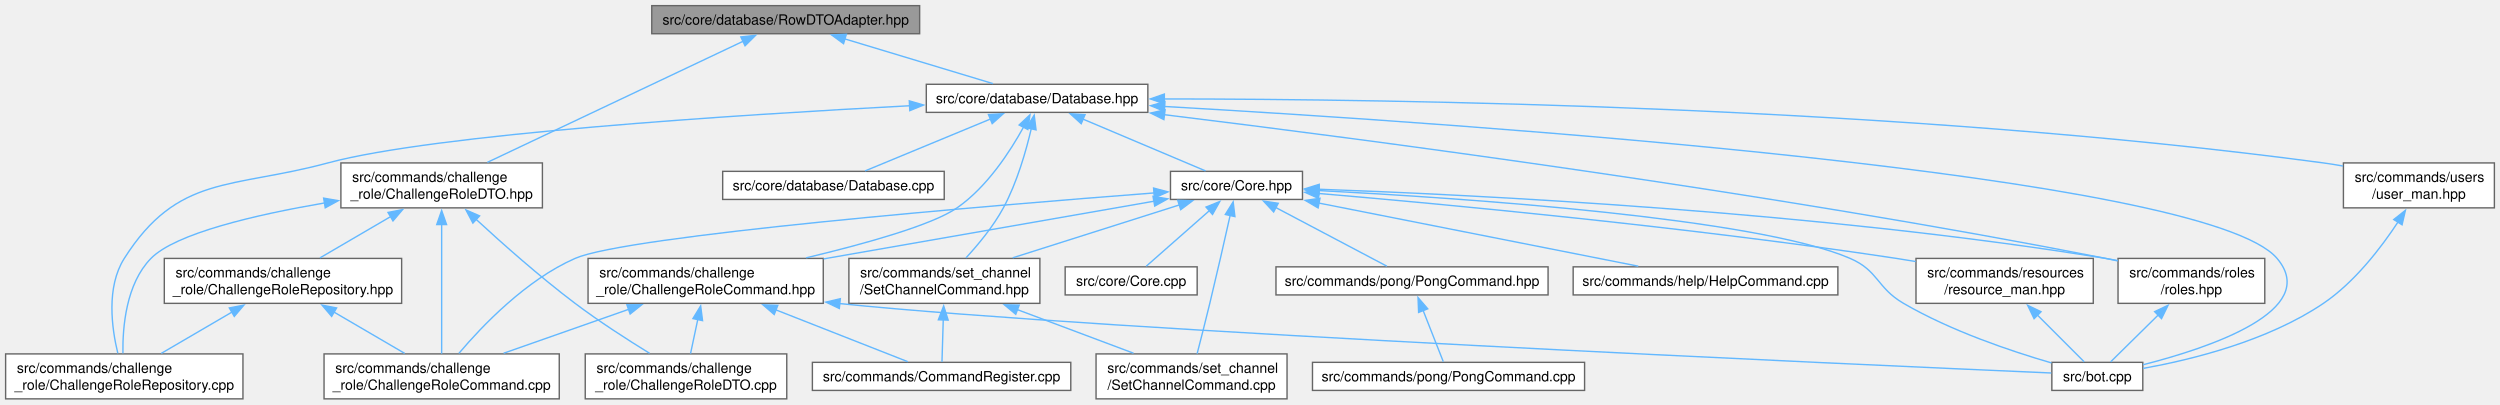
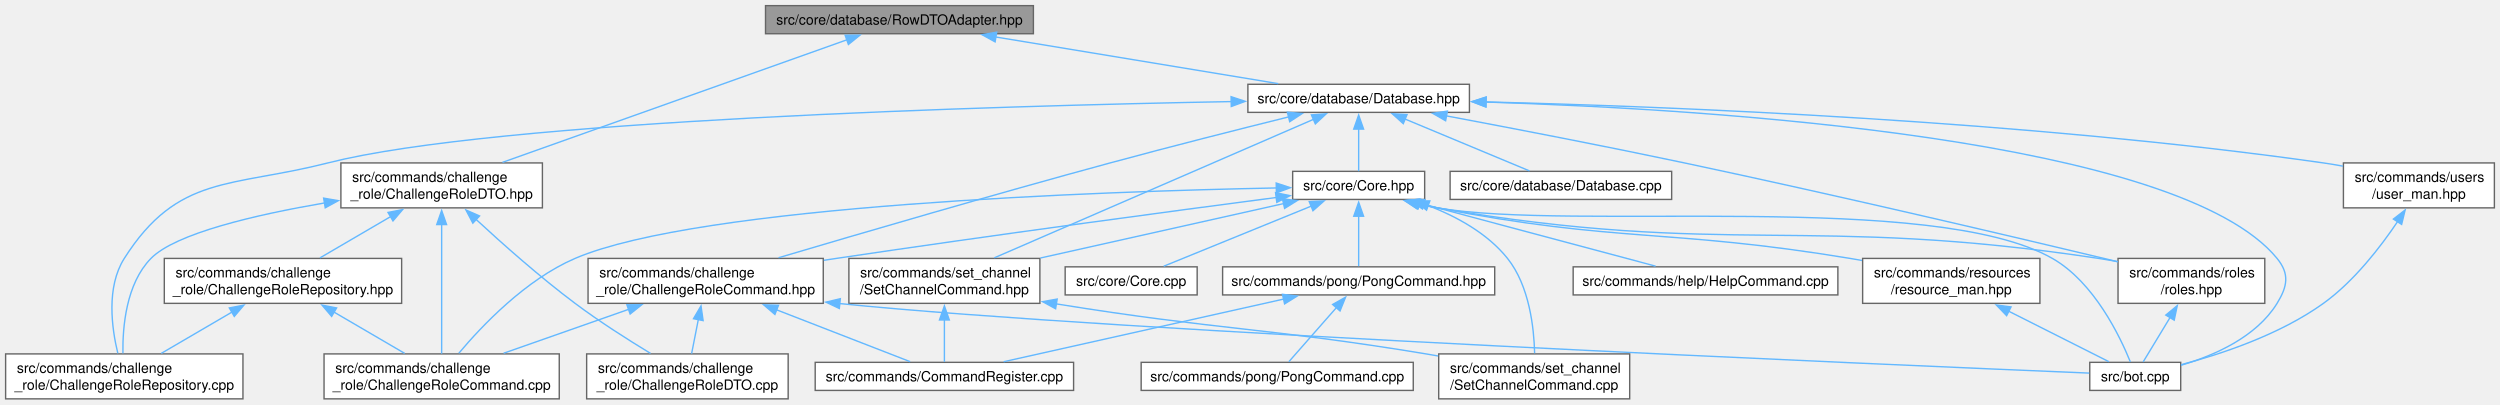
<svg xmlns="http://www.w3.org/2000/svg" xmlns:xlink="http://www.w3.org/1999/xlink" width="1780pt" height="288pt" viewBox="0.00 0.00 1780.25 288.00">
  <g id="graph0" class="graph" transform="scale(1 1) rotate(0) translate(4 284)">
    <g id="Node000001" class="node">
      <g id="a_Node000001">
        <a xlink:title=" ">
-           <polygon fill="#999999" stroke="#666666" points="650.88,-280 460.12,-280 460.12,-260 650.88,-260 650.88,-280" />
-           <text text-anchor="middle" x="555.5" y="-266.5" font-family="Helvetica,sans-Serif" font-size="10.00">src/core/database/RowDTOAdapter.hpp</text>
+           <polygon fill="#999999" stroke="#666666" points="731.88,-280 541.12,-280 541.12,-260 731.88,-260 731.88,-280" />
+           <text text-anchor="middle" x="636.5" y="-266.5" font-family="Helvetica,sans-Serif" font-size="10.00">src/core/database/RowDTOAdapter.hpp</text>
        </a>
      </g>
    </g>
    <g id="Node000002" class="node">
      <g id="a_Node000002">
        <a xlink:href="ChallengeRoleDTO_8hpp.html" target="_top" xlink:title=" ">
          <polygon fill="white" stroke="#666666" points="382.25,-168 238.75,-168 238.75,-136 382.25,-136 382.25,-168" />
          <text text-anchor="start" x="246.75" y="-154.5" font-family="Helvetica,sans-Serif" font-size="10.00">src/commands/challenge</text>
          <text text-anchor="middle" x="310.5" y="-142.5" font-family="Helvetica,sans-Serif" font-size="10.00">_role/ChallengeRoleDTO.hpp</text>
        </a>
      </g>
    </g>
    <g id="edge1_Node000001_Node000002" class="edge">
      <g id="a_edge1_Node000001_Node000002">
        <a xlink:title=" ">
-           <path fill="none" stroke="#63b8ff" d="M525.15,-254.63C478.78,-232.68 390.7,-190.97 343.05,-168.41" />
-           <polygon fill="#63b8ff" stroke="#63b8ff" points="523.55,-257.74 534.08,-258.86 526.54,-251.42 523.55,-257.74" />
+           <path fill="none" stroke="#63b8ff" d="M599.19,-255.72C538.39,-234.09 418.28,-191.35 353.82,-168.41" />
+           <polygon fill="#63b8ff" stroke="#63b8ff" points="597.8,-258.94 608.4,-259 600.15,-252.35 597.8,-258.94" />
        </a>
      </g>
    </g>
    <g id="Node000007" class="node">
      <g id="a_Node000007">
        <a xlink:href="Database_8hpp.html" target="_top" xlink:title=" ">
-           <polygon fill="white" stroke="#666666" points="813.38,-224 655.62,-224 655.62,-204 813.38,-204 813.38,-224" />
-           <text text-anchor="middle" x="734.5" y="-210.5" font-family="Helvetica,sans-Serif" font-size="10.00">src/core/database/Database.hpp</text>
+           <polygon fill="white" stroke="#666666" points="1042.38,-224 884.62,-224 884.62,-204 1042.38,-204 1042.38,-224" />
+           <text text-anchor="middle" x="963.5" y="-210.5" font-family="Helvetica,sans-Serif" font-size="10.00">src/core/database/Database.hpp</text>
        </a>
      </g>
    </g>
    <g id="edge8_Node000001_Node000007" class="edge">
      <g id="a_edge8_Node000001_Node000007">
        <a xlink:title=" ">
-           <path fill="none" stroke="#63b8ff" d="M597.58,-256.31C629.89,-246.56 673.79,-233.32 703.08,-224.48" />
-           <polygon fill="#63b8ff" stroke="#63b8ff" points="596.69,-252.92 588.13,-259.16 598.71,-259.62 596.69,-252.92" />
+           <path fill="none" stroke="#63b8ff" d="M705.03,-257.68C764.69,-247.83 850.16,-233.72 906.23,-224.46" />
+           <polygon fill="#63b8ff" stroke="#63b8ff" points="704.62,-254.2 695.33,-259.29 705.76,-261.11 704.62,-254.2" />
        </a>
      </g>
    </g>
    <g id="Node000003" class="node">
      <g id="a_Node000003">
        <a xlink:href="ChallengeRoleCommand_8cpp.html" target="_top" xlink:title=" ">
          <polygon fill="white" stroke="#666666" points="394.25,-32 226.75,-32 226.75,0 394.25,0 394.25,-32" />
          <text text-anchor="start" x="234.75" y="-18.5" font-family="Helvetica,sans-Serif" font-size="10.00">src/commands/challenge</text>
          <text text-anchor="middle" x="310.5" y="-6.5" font-family="Helvetica,sans-Serif" font-size="10.00">_role/ChallengeRoleCommand.cpp</text>
        </a>
      </g>
    </g>
    <g id="edge2_Node000002_Node000003" class="edge">
      <g id="a_edge2_Node000002_Node000003">
        <a xlink:title=" ">
          <path fill="none" stroke="#63b8ff" d="M310.5,-124.45C310.5,-96.84 310.5,-54.6 310.5,-32.19" />
          <polygon fill="#63b8ff" stroke="#63b8ff" points="307,-124.11 310.5,-134.11 314,-124.11 307,-124.11" />
        </a>
      </g>
    </g>
    <g id="Node000004" class="node">
      <g id="a_Node000004">
        <a xlink:href="ChallengeRoleDTO_8cpp.html" target="_top" xlink:title=" ">
-           <polygon fill="white" stroke="#666666" points="556.25,-32 412.75,-32 412.75,0 556.25,0 556.25,-32" />
-           <text text-anchor="start" x="420.75" y="-18.5" font-family="Helvetica,sans-Serif" font-size="10.00">src/commands/challenge</text>
-           <text text-anchor="middle" x="484.5" y="-6.5" font-family="Helvetica,sans-Serif" font-size="10.00">_role/ChallengeRoleDTO.cpp</text>
+           <polygon fill="white" stroke="#666666" points="557.25,-32 413.75,-32 413.75,0 557.25,0 557.25,-32" />
+           <text text-anchor="start" x="421.75" y="-18.5" font-family="Helvetica,sans-Serif" font-size="10.00">src/commands/challenge</text>
+           <text text-anchor="middle" x="485.5" y="-6.5" font-family="Helvetica,sans-Serif" font-size="10.00">_role/ChallengeRoleDTO.cpp</text>
        </a>
      </g>
    </g>
    <g id="edge3_Node000002_Node000004" class="edge">
      <g id="a_edge3_Node000002_Node000004">
        <a xlink:title=" ">
-           <path fill="none" stroke="#63b8ff" d="M334.95,-127.89C353.66,-110.64 380.43,-86.89 405.5,-68 422.58,-55.13 442.87,-42.08 458.61,-32.4" />
-           <polygon fill="#63b8ff" stroke="#63b8ff" points="332.75,-125.15 327.81,-134.52 337.52,-130.28 332.75,-125.15" />
+           <path fill="none" stroke="#63b8ff" d="M334.92,-127.85C353.61,-110.57 380.38,-86.81 405.5,-68 422.77,-55.07 443.31,-42.01 459.26,-32.35" />
+           <polygon fill="#63b8ff" stroke="#63b8ff" points="332.72,-125.11 327.79,-134.49 337.49,-130.23 332.72,-125.11" />
        </a>
      </g>
    </g>
    <g id="Node000005" class="node">
      <g id="a_Node000005">
        <a xlink:href="ChallengeRoleRepository_8cpp.html" target="_top" xlink:title=" ">
          <polygon fill="white" stroke="#666666" points="169,-32 0,-32 0,0 169,0 169,-32" />
          <text text-anchor="start" x="8" y="-18.5" font-family="Helvetica,sans-Serif" font-size="10.00">src/commands/challenge</text>
          <text text-anchor="middle" x="84.5" y="-6.5" font-family="Helvetica,sans-Serif" font-size="10.00">_role/ChallengeRoleRepository.cpp</text>
        </a>
      </g>
    </g>
    <g id="edge4_Node000002_Node000005" class="edge">
      <g id="a_edge4_Node000002_Node000005">
        <a xlink:title=" ">
          <path fill="none" stroke="#63b8ff" d="M227.26,-139.53C177.66,-131.03 121.02,-117.82 103.5,-100 85.77,-81.98 83.25,-51 83.53,-32.41" />
          <polygon fill="#63b8ff" stroke="#63b8ff" points="226.45,-142.95 236.89,-141.13 227.6,-136.04 226.45,-142.95" />
        </a>
      </g>
    </g>
    <g id="Node000006" class="node">
      <g id="a_Node000006">
        <a xlink:href="ChallengeRoleRepository_8hpp.html" target="_top" xlink:title=" ">
          <polygon fill="white" stroke="#666666" points="282,-100 113,-100 113,-68 282,-68 282,-100" />
          <text text-anchor="start" x="121" y="-86.5" font-family="Helvetica,sans-Serif" font-size="10.00">src/commands/challenge</text>
          <text text-anchor="middle" x="197.5" y="-74.5" font-family="Helvetica,sans-Serif" font-size="10.00">_role/ChallengeRoleRepository.hpp</text>
        </a>
      </g>
    </g>
    <g id="edge5_Node000002_Node000006" class="edge">
      <g id="a_edge5_Node000002_Node000006">
        <a xlink:title=" ">
          <path fill="none" stroke="#63b8ff" d="M274.2,-129.8C257.81,-120.23 238.82,-109.13 223.83,-100.38" />
          <polygon fill="#63b8ff" stroke="#63b8ff" points="272.3,-132.74 282.7,-134.76 275.83,-126.7 272.3,-132.74" />
        </a>
      </g>
    </g>
    <g id="edge6_Node000006_Node000003" class="edge">
      <g id="a_edge6_Node000006_Node000003">
        <a xlink:title=" ">
          <path fill="none" stroke="#63b8ff" d="M233.8,-61.8C250.19,-52.23 269.18,-41.13 284.17,-32.38" />
          <polygon fill="#63b8ff" stroke="#63b8ff" points="232.17,-58.7 225.3,-66.76 235.7,-64.74 232.17,-58.7" />
        </a>
      </g>
    </g>
    <g id="edge7_Node000006_Node000005" class="edge">
      <g id="a_edge7_Node000006_Node000005">
        <a xlink:title=" ">
          <path fill="none" stroke="#63b8ff" d="M161.2,-61.8C144.81,-52.23 125.82,-41.13 110.83,-32.38" />
          <polygon fill="#63b8ff" stroke="#63b8ff" points="159.3,-64.74 169.7,-66.76 162.83,-58.7 159.3,-64.74" />
        </a>
      </g>
    </g>
    <g id="edge15_Node000007_Node000005" class="edge">
      <g id="a_edge15_Node000007_Node000005">
        <a xlink:title=" ">
-           <path fill="none" stroke="#63b8ff" d="M643.88,-208.72C520.19,-202.23 305.21,-188.44 229.5,-168 160.78,-149.45 122.68,-160.07 84.5,-100 71.52,-79.57 75.57,-50.21 79.9,-32.44" />
-           <polygon fill="#63b8ff" stroke="#63b8ff" points="643.51,-212.21 653.68,-209.23 643.87,-205.22 643.51,-212.21" />
+           <path fill="none" stroke="#63b8ff" d="M872.92,-211.69C704.32,-208.54 348.69,-198.42 229.5,-168 160.53,-150.4 122.68,-160.07 84.5,-100 71.52,-79.57 75.57,-50.21 79.9,-32.44" />
+           <polygon fill="#63b8ff" stroke="#63b8ff" points="872.66,-215.18 882.72,-211.86 872.79,-208.18 872.66,-215.18" />
        </a>
      </g>
    </g>
    <g id="Node000008" class="node">
      <g id="a_Node000008">
        <a xlink:href="bot_8cpp.html" target="_top" xlink:title=" ">
-           <polygon fill="white" stroke="#666666" points="1521.88,-26 1457.12,-26 1457.12,-6 1521.88,-6 1521.88,-26" />
-           <text text-anchor="middle" x="1489.5" y="-12.5" font-family="Helvetica,sans-Serif" font-size="10.00">src/bot.cpp</text>
+           <polygon fill="white" stroke="#666666" points="1548.88,-26 1484.12,-26 1484.12,-6 1548.88,-6 1548.88,-26" />
+           <text text-anchor="middle" x="1516.5" y="-12.5" font-family="Helvetica,sans-Serif" font-size="10.00">src/bot.cpp</text>
        </a>
      </g>
    </g>
    <g id="edge9_Node000007_Node000008" class="edge">
      <g id="a_edge9_Node000007_Node000008">
        <a xlink:title=" ">
-           <path fill="none" stroke="#63b8ff" d="M825.09,-208.21C1040.04,-195.92 1566.74,-159.92 1617.5,-100 1648.91,-62.92 1569.53,-36.35 1522.04,-24.28" />
-           <polygon fill="#63b8ff" stroke="#63b8ff" points="825.16,-204.7 815.37,-208.77 825.55,-211.69 825.16,-204.7" />
+           <path fill="none" stroke="#63b8ff" d="M1054.06,-211.34C1216.64,-206.23 1547.64,-185.32 1617.5,-100 1626.51,-89 1624.95,-80.11 1617.5,-68 1602.68,-43.91 1572.57,-30.78 1549.07,-23.91" />
+           <polygon fill="#63b8ff" stroke="#63b8ff" points="1054.05,-207.84 1044.16,-211.64 1054.26,-214.84 1054.05,-207.84" />
        </a>
      </g>
    </g>
    <g id="Node000009" class="node">
      <g id="a_Node000009">
        <a xlink:href="ChallengeRoleCommand_8hpp.html" target="_top" xlink:title=" ">
          <polygon fill="white" stroke="#666666" points="582.25,-100 414.75,-100 414.75,-68 582.25,-68 582.25,-100" />
          <text text-anchor="start" x="422.75" y="-86.5" font-family="Helvetica,sans-Serif" font-size="10.00">src/commands/challenge</text>
          <text text-anchor="middle" x="498.5" y="-74.5" font-family="Helvetica,sans-Serif" font-size="10.00">_role/ChallengeRoleCommand.hpp</text>
        </a>
      </g>
    </g>
    <g id="edge10_Node000007_Node000009" class="edge">
      <g id="a_edge10_Node000007_Node000009">
        <a xlink:title=" ">
-           <path fill="none" stroke="#63b8ff" d="M725.06,-193.87C715.44,-176.3 698.9,-150.82 677.5,-136 659.77,-123.72 611.85,-110.38 570.05,-100.42" />
-           <polygon fill="#63b8ff" stroke="#63b8ff" points="721.72,-195.02 729.44,-202.27 727.93,-191.79 721.72,-195.02" />
+           <path fill="none" stroke="#63b8ff" d="M913.69,-200.78C878.17,-191.96 829.3,-179.61 786.5,-168 703.63,-145.53 607.95,-117.55 550.39,-100.49" />
+           <polygon fill="#63b8ff" stroke="#63b8ff" points="912.72,-204.15 923.27,-203.16 914.4,-197.35 912.72,-204.15" />
        </a>
      </g>
    </g>
    <g id="Node000011" class="node">
      <g id="a_Node000011">
        <a xlink:href="roles_8hpp.html" target="_top" xlink:title=" ">
          <polygon fill="white" stroke="#666666" points="1608.75,-100 1504.25,-100 1504.25,-68 1608.75,-68 1608.75,-100" />
          <text text-anchor="start" x="1512.25" y="-86.5" font-family="Helvetica,sans-Serif" font-size="10.00">src/commands/roles</text>
          <text text-anchor="middle" x="1556.5" y="-74.5" font-family="Helvetica,sans-Serif" font-size="10.00">/roles.hpp</text>
        </a>
      </g>
    </g>
    <g id="edge16_Node000007_Node000011" class="edge">
      <g id="a_edge16_Node000007_Node000011">
        <a xlink:title=" ">
-           <path fill="none" stroke="#63b8ff" d="M825.1,-202.34C968.19,-184.87 1254.98,-147.32 1495.5,-100 1498.28,-99.45 1501.13,-98.86 1504,-98.24" />
-           <polygon fill="#63b8ff" stroke="#63b8ff" points="824.8,-198.85 815.3,-203.53 825.65,-205.8 824.8,-198.85" />
+           <path fill="none" stroke="#63b8ff" d="M1025.92,-201.5C1072.69,-192.73 1138.21,-180.14 1195.5,-168 1305.6,-144.67 1433.87,-114.45 1504.01,-97.66" />
+           <polygon fill="#63b8ff" stroke="#63b8ff" points="1025.42,-198.03 1016.23,-203.31 1026.71,-204.91 1025.42,-198.03" />
        </a>
      </g>
    </g>
    <g id="Node000012" class="node">
      <g id="a_Node000012">
        <a xlink:href="SetChannelCommand_8hpp.html" target="_top" xlink:title=" ">
          <polygon fill="white" stroke="#666666" points="736.5,-100 600.5,-100 600.5,-68 736.5,-68 736.5,-100" />
          <text text-anchor="start" x="608.5" y="-86.5" font-family="Helvetica,sans-Serif" font-size="10.00">src/commands/set_channel</text>
          <text text-anchor="middle" x="668.5" y="-74.5" font-family="Helvetica,sans-Serif" font-size="10.00">/SetChannelCommand.hpp</text>
        </a>
      </g>
    </g>
    <g id="edge18_Node000007_Node000012" class="edge">
      <g id="a_edge18_Node000007_Node000012">
        <a xlink:title=" ">
-           <path fill="none" stroke="#63b8ff" d="M730.45,-192.73C726.72,-176.69 720.26,-154.06 710.5,-136 703.41,-122.88 692.69,-109.94 683.85,-100.37" />
-           <polygon fill="#63b8ff" stroke="#63b8ff" points="726.93,-193.02 732.46,-202.05 733.77,-191.54 726.93,-193.02" />
+           <path fill="none" stroke="#63b8ff" d="M931.51,-199.12C875.94,-175.01 761.99,-125.56 704.04,-100.42" />
+           <polygon fill="#63b8ff" stroke="#63b8ff" points="929.85,-202.22 940.42,-202.99 932.64,-195.79 929.85,-202.22" />
        </a>
      </g>
    </g>
    <g id="Node000014" class="node">
      <g id="a_Node000014">
        <a xlink:href="user__man_8hpp.html" target="_top" xlink:title=" ">
          <polygon fill="white" stroke="#666666" points="1772.25,-168 1664.75,-168 1664.75,-136 1772.25,-136 1772.25,-168" />
          <text text-anchor="start" x="1672.75" y="-154.5" font-family="Helvetica,sans-Serif" font-size="10.00">src/commands/users</text>
          <text text-anchor="middle" x="1718.5" y="-142.5" font-family="Helvetica,sans-Serif" font-size="10.00">/user_man.hpp</text>
        </a>
      </g>
    </g>
    <g id="edge21_Node000007_Node000014" class="edge">
      <g id="a_edge21_Node000007_Node000014">
        <a xlink:title=" ">
-           <path fill="none" stroke="#63b8ff" d="M824.67,-213.57C989.44,-213.52 1349.87,-208.25 1650.5,-168 1655.05,-167.39 1659.75,-166.63 1664.46,-165.78" />
-           <polygon fill="#63b8ff" stroke="#63b8ff" points="825.14,-210.08 815.14,-213.57 825.14,-217.08 825.14,-210.08" />
+           <path fill="none" stroke="#63b8ff" d="M1053.94,-211.44C1185.74,-208.18 1438.07,-198.21 1650.5,-168 1655.05,-167.35 1659.74,-166.57 1664.44,-165.7" />
+           <polygon fill="#63b8ff" stroke="#63b8ff" points="1054.15,-207.93 1044.23,-211.67 1054.32,-214.93 1054.15,-207.93" />
        </a>
      </g>
    </g>
    <g id="Node000015" class="node">
      <g id="a_Node000015">
        <a xlink:href="Core_8hpp.html" target="_top" xlink:title=" ">
-           <polygon fill="white" stroke="#666666" points="923.5,-162 829.5,-162 829.5,-142 923.5,-142 923.5,-162" />
-           <text text-anchor="middle" x="876.5" y="-148.5" font-family="Helvetica,sans-Serif" font-size="10.00">src/core/Core.hpp</text>
+           <polygon fill="white" stroke="#666666" points="1010.5,-162 916.5,-162 916.5,-142 1010.5,-142 1010.5,-162" />
+           <text text-anchor="middle" x="963.5" y="-148.5" font-family="Helvetica,sans-Serif" font-size="10.00">src/core/Core.hpp</text>
        </a>
      </g>
    </g>
    <g id="edge23_Node000007_Node000015" class="edge">
      <g id="a_edge23_Node000007_Node000015">
        <a xlink:title=" ">
-           <path fill="none" stroke="#63b8ff" d="M767.1,-199.23C793.88,-187.91 831.08,-172.19 854.47,-162.31" />
-           <polygon fill="#63b8ff" stroke="#63b8ff" points="765.93,-195.92 758.08,-203.04 768.66,-202.37 765.93,-195.92" />
+           <path fill="none" stroke="#63b8ff" d="M963.5,-192.25C963.5,-181.97 963.5,-170.09 963.5,-162.11" />
+           <polygon fill="#63b8ff" stroke="#63b8ff" points="960,-192.11 963.5,-202.11 967,-192.11 960,-192.11" />
        </a>
      </g>
    </g>
    <g id="Node000021" class="node">
      <g id="a_Node000021">
        <a xlink:href="Database_8cpp.html" target="_top" xlink:title=" ">
-           <polygon fill="white" stroke="#666666" points="668.38,-162 510.62,-162 510.62,-142 668.38,-142 668.38,-162" />
-           <text text-anchor="middle" x="589.5" y="-148.5" font-family="Helvetica,sans-Serif" font-size="10.00">src/core/database/Database.cpp</text>
-         </a>
-       </g>
-     </g>
-     <g id="edge36_Node000007_Node000021" class="edge">
-       <g id="a_edge36_Node000007_Node000021">
-         <a xlink:title=" ">
-           <path fill="none" stroke="#63b8ff" d="M701.21,-199.23C673.87,-187.91 635.88,-172.19 612,-162.31" />
-           <polygon fill="#63b8ff" stroke="#63b8ff" points="699.87,-202.46 710.45,-203.05 702.54,-195.99 699.87,-202.46" />
+           <polygon fill="white" stroke="#666666" points="1186.38,-162 1028.62,-162 1028.62,-142 1186.38,-142 1186.38,-162" />
+           <text text-anchor="middle" x="1107.5" y="-148.5" font-family="Helvetica,sans-Serif" font-size="10.00">src/core/database/Database.cpp</text>
+         </a>
+       </g>
+     </g>
+     <g id="edge37_Node000007_Node000021" class="edge">
+       <g id="a_edge37_Node000007_Node000021">
+         <a xlink:title=" ">
+           <path fill="none" stroke="#63b8ff" d="M996.56,-199.23C1023.71,-187.91 1061.44,-172.19 1085.16,-162.31" />
+           <polygon fill="#63b8ff" stroke="#63b8ff" points="995.28,-195.97 987.4,-203.04 997.97,-202.43 995.28,-195.97" />
        </a>
      </g>
    </g>
    <g id="edge13_Node000009_Node000003" class="edge">
      <g id="a_edge13_Node000009_Node000003">
        <a xlink:title=" ">
          <path fill="none" stroke="#63b8ff" d="M443.86,-63.82C415.5,-53.86 381.29,-41.85 354.63,-32.49" />
          <polygon fill="#63b8ff" stroke="#63b8ff" points="442.4,-67.01 452.99,-67.02 444.72,-60.41 442.4,-67.01" />
        </a>
      </g>
    </g>
    <g id="edge14_Node000009_Node000004" class="edge">
      <g id="a_edge14_Node000009_Node000004">
        <a xlink:title=" ">
-           <path fill="none" stroke="#63b8ff" d="M492.9,-56.6C491.14,-48.32 489.26,-39.46 487.73,-32.22" />
-           <polygon fill="#63b8ff" stroke="#63b8ff" points="489.44,-57.16 494.94,-66.21 496.29,-55.7 489.44,-57.16" />
+           <path fill="none" stroke="#63b8ff" d="M493.3,-56.6C491.67,-48.32 489.92,-39.46 488.5,-32.22" />
+           <polygon fill="#63b8ff" stroke="#63b8ff" points="489.83,-57.07 495.19,-66.21 496.69,-55.72 489.83,-57.07" />
        </a>
      </g>
    </g>
    <g id="edge11_Node000009_Node000008" class="edge">
      <g id="a_edge11_Node000009_Node000008">
        <a xlink:title=" ">
-           <path fill="none" stroke="#63b8ff" d="M593.95,-67.84C786.33,-48.22 1319.1,-24.38 1456.74,-18.41" />
-           <polygon fill="#63b8ff" stroke="#63b8ff" points="593.68,-64.35 584.1,-68.88 594.41,-71.31 593.68,-64.35" />
+           <path fill="none" stroke="#63b8ff" d="M594.01,-67.84C792.12,-47.79 1343.43,-24.17 1483.72,-18.34" />
+           <polygon fill="#63b8ff" stroke="#63b8ff" points="593.68,-64.35 584.1,-68.87 594.41,-71.31 593.68,-64.35" />
        </a>
      </g>
    </g>
    <g id="Node000010" class="node">
      <g id="a_Node000010">
        <a xlink:href="CommandRegister_8cpp.html" target="_top" xlink:title=" ">
-           <polygon fill="white" stroke="#666666" points="758.5,-26 574.5,-26 574.5,-6 758.5,-6 758.5,-26" />
-           <text text-anchor="middle" x="666.5" y="-12.5" font-family="Helvetica,sans-Serif" font-size="10.00">src/commands/CommandRegister.cpp</text>
+           <polygon fill="white" stroke="#666666" points="760.5,-26 576.5,-26 576.5,-6 760.5,-6 760.5,-26" />
+           <text text-anchor="middle" x="668.5" y="-12.5" font-family="Helvetica,sans-Serif" font-size="10.00">src/commands/CommandRegister.cpp</text>
        </a>
      </g>
    </g>
    <g id="edge12_Node000009_Node000010" class="edge">
      <g id="a_edge12_Node000009_Node000010">
        <a xlink:title=" ">
-           <path fill="none" stroke="#63b8ff" d="M548.52,-63.35C579.55,-51.16 618.02,-36.05 642.42,-26.46" />
-           <polygon fill="#63b8ff" stroke="#63b8ff" points="547.32,-60.06 539.3,-66.97 549.88,-66.57 547.32,-60.06" />
+           <path fill="none" stroke="#63b8ff" d="M548.7,-63.51C580.17,-51.29 619.33,-36.09 644.13,-26.46" />
+           <polygon fill="#63b8ff" stroke="#63b8ff" points="547.82,-60.1 539.77,-66.98 550.36,-66.62 547.82,-60.1" />
        </a>
      </g>
    </g>
    <g id="edge17_Node000011_Node000008" class="edge">
      <g id="a_edge17_Node000011_Node000008">
        <a xlink:title=" ">
-           <path fill="none" stroke="#63b8ff" d="M1532.86,-59.71C1521.17,-48.2 1507.74,-34.97 1498.96,-26.32" />
-           <polygon fill="#63b8ff" stroke="#63b8ff" points="1530.3,-62.11 1539.88,-66.63 1535.21,-57.12 1530.3,-62.11" />
+           <path fill="none" stroke="#63b8ff" d="M1541.36,-58.02C1534.64,-46.93 1527.13,-34.55 1522.15,-26.32" />
+           <polygon fill="#63b8ff" stroke="#63b8ff" points="1538.26,-59.66 1546.44,-66.4 1544.25,-56.03 1538.26,-59.66" />
        </a>
      </g>
    </g>
    <g id="edge19_Node000012_Node000010" class="edge">
      <g id="a_edge19_Node000012_Node000010">
        <a xlink:title=" ">
-           <path fill="none" stroke="#63b8ff" d="M667.69,-56.31C667.37,-45.67 667.02,-34.13 666.78,-26.32" />
-           <polygon fill="#63b8ff" stroke="#63b8ff" points="664.19,-56.29 667.99,-66.18 671.19,-56.08 664.19,-56.29" />
+           <path fill="none" stroke="#63b8ff" d="M668.5,-56.31C668.5,-45.67 668.5,-34.13 668.5,-26.32" />
+           <polygon fill="#63b8ff" stroke="#63b8ff" points="665,-56.18 668.5,-66.18 672,-56.18 665,-56.18" />
        </a>
      </g>
    </g>
    <g id="Node000013" class="node">
      <g id="a_Node000013">
        <a xlink:href="SetChannelCommand_8cpp.html" target="_top" xlink:title=" ">
-           <polygon fill="white" stroke="#666666" points="912.5,-32 776.5,-32 776.5,0 912.5,0 912.5,-32" />
-           <text text-anchor="start" x="784.5" y="-18.5" font-family="Helvetica,sans-Serif" font-size="10.00">src/commands/set_channel</text>
-           <text text-anchor="middle" x="844.5" y="-6.5" font-family="Helvetica,sans-Serif" font-size="10.00">/SetChannelCommand.cpp</text>
+           <polygon fill="white" stroke="#666666" points="1156.5,-32 1020.5,-32 1020.5,0 1156.5,0 1156.5,-32" />
+           <text text-anchor="start" x="1028.5" y="-18.5" font-family="Helvetica,sans-Serif" font-size="10.00">src/commands/set_channel</text>
+           <text text-anchor="middle" x="1088.5" y="-6.5" font-family="Helvetica,sans-Serif" font-size="10.00">/SetChannelCommand.cpp</text>
        </a>
      </g>
    </g>
    <g id="edge20_Node000012_Node000013" class="edge">
      <g id="a_edge20_Node000012_Node000013">
        <a xlink:title=" ">
-           <path fill="none" stroke="#63b8ff" d="M720.35,-63.56C746.77,-53.65 778.45,-41.77 803.19,-32.49" />
-           <polygon fill="#63b8ff" stroke="#63b8ff" points="719.32,-60.21 711.18,-66.99 721.77,-66.76 719.32,-60.21" />
+           <path fill="none" stroke="#63b8ff" d="M748.11,-67.63C865.14,-48.74 897.35,-50.83 1011.5,-32 1014.32,-31.53 1017.2,-31.04 1020.1,-30.54" />
+           <polygon fill="#63b8ff" stroke="#63b8ff" points="747.7,-64.15 738.39,-69.22 748.82,-71.06 747.7,-64.15" />
        </a>
      </g>
    </g>
    <g id="edge22_Node000014_Node000008" class="edge">
      <g id="a_edge22_Node000014_Node000008">
        <a xlink:title=" ">
-           <path fill="none" stroke="#63b8ff" d="M1703.66,-125.99C1691.52,-107.52 1672.75,-83.08 1650.5,-68 1610.94,-41.19 1556.48,-27.84 1522.14,-21.69" />
-           <polygon fill="#63b8ff" stroke="#63b8ff" points="1700.59,-127.68 1708.9,-134.26 1706.51,-123.94 1700.59,-127.68" />
+           <path fill="none" stroke="#63b8ff" d="M1703.41,-126.35C1691.14,-108.07 1672.31,-83.7 1650.5,-68 1619.59,-45.75 1577.77,-31.88 1549.11,-24.32" />
+           <polygon fill="#63b8ff" stroke="#63b8ff" points="1700.33,-128.03 1708.71,-134.51 1706.2,-124.22 1700.33,-128.03" />
        </a>
      </g>
    </g>
    <g id="edge25_Node000015_Node000003" class="edge">
      <g id="a_edge25_Node000015_Node000003">
        <a xlink:title=" ">
-           <path fill="none" stroke="#63b8ff" d="M817.92,-146.64C700.09,-137.58 442.5,-116.21 405.5,-100 370.6,-84.71 339.25,-51.86 322.75,-32.38" />
-           <polygon fill="#63b8ff" stroke="#63b8ff" points="817.46,-150.11 827.7,-147.39 818,-143.13 817.46,-150.11" />
+           <path fill="none" stroke="#63b8ff" d="M905.22,-150.19C781.01,-147.74 494.28,-138.02 405.5,-100 370.47,-85 339.17,-52.05 322.71,-32.47" />
+           <polygon fill="#63b8ff" stroke="#63b8ff" points="904.79,-153.68 914.86,-150.37 904.92,-146.69 904.79,-153.68" />
        </a>
      </g>
    </g>
    <g id="edge24_Node000015_Node000008" class="edge">
      <g id="a_edge24_Node000015_Node000008">
        <a xlink:title=" ">
-           <path fill="none" stroke="#63b8ff" d="M935.1,-148.33C1038.06,-142.97 1246.83,-128.82 1313.5,-100 1333.77,-91.24 1332.42,-79.1 1351.5,-68 1385.28,-48.35 1427.97,-33.97 1456.86,-25.58" />
-           <polygon fill="#63b8ff" stroke="#63b8ff" points="935,-144.83 925.2,-148.84 935.36,-151.83 935,-144.83" />
+           <path fill="none" stroke="#63b8ff" d="M1006.04,-138.76C1010.56,-137.71 1015.11,-136.76 1019.5,-136 1115.72,-119.3 1372.62,-148.31 1457.5,-100 1487.31,-83.03 1505.82,-44.12 1513.04,-26.26" />
+           <polygon fill="#63b8ff" stroke="#63b8ff" points="1005.3,-135.33 996.44,-141.14 1006.99,-142.13 1005.3,-135.33" />
        </a>
      </g>
    </g>
    <g id="edge26_Node000015_Node000009" class="edge">
      <g id="a_edge26_Node000015_Node000009">
        <a xlink:title=" ">
-           <path fill="none" stroke="#63b8ff" d="M817.68,-140.73C754.59,-129.71 653.85,-112.12 582.44,-99.66" />
-           <polygon fill="#63b8ff" stroke="#63b8ff" points="817.06,-144.18 827.52,-142.45 818.27,-137.28 817.06,-144.18" />
-         </a>
-       </g>
-     </g>
-     <g id="edge32_Node000015_Node000011" class="edge">
-       <g id="a_edge32_Node000015_Node000011">
-         <a xlink:title=" ">
-           <path fill="none" stroke="#63b8ff" d="M934.98,-149.28C1045.26,-145.34 1291.21,-133.32 1495.5,-100 1498.3,-99.54 1501.16,-99.03 1504.04,-98.46" />
-           <polygon fill="#63b8ff" stroke="#63b8ff" points="935.18,-145.77 925.3,-149.61 935.42,-152.76 935.18,-145.77" />
-         </a>
-       </g>
-     </g>
-     <g id="edge34_Node000015_Node000012" class="edge">
-       <g id="a_edge34_Node000015_Node000012">
-         <a xlink:title=" ">
-           <path fill="none" stroke="#63b8ff" d="M835.76,-138.07C801.74,-127.28 753.17,-111.87 717.12,-100.43" />
-           <polygon fill="#63b8ff" stroke="#63b8ff" points="834.67,-141.4 845.26,-141.09 836.78,-134.73 834.67,-141.4" />
-         </a>
-       </g>
-     </g>
-     <g id="edge33_Node000015_Node000013" class="edge">
-       <g id="a_edge33_Node000015_Node000013">
-         <a xlink:title=" ">
-           <path fill="none" stroke="#63b8ff" d="M871.97,-130.58C868.21,-113.76 862.65,-89.3 857.5,-68 854.58,-55.92 851.09,-42.28 848.47,-32.15" />
-           <polygon fill="#63b8ff" stroke="#63b8ff" points="868.55,-131.29 874.14,-140.29 875.38,-129.77 868.55,-131.29" />
+           <path fill="none" stroke="#63b8ff" d="M904.9,-143.4C831.55,-133.79 702.12,-116.5 591.5,-100 588.59,-99.57 585.63,-99.12 582.64,-98.66" />
+           <polygon fill="#63b8ff" stroke="#63b8ff" points="904.31,-146.85 914.68,-144.68 905.21,-139.91 904.31,-146.85" />
+         </a>
+       </g>
+     </g>
+     <g id="edge33_Node000015_Node000011" class="edge">
+       <g id="a_edge33_Node000015_Node000011">
+         <a xlink:title=" ">
+           <path fill="none" stroke="#63b8ff" d="M1005.47,-138.86C1010.18,-137.77 1014.92,-136.78 1019.5,-136 1226.45,-100.69 1282.91,-131.35 1490.5,-100 1494.92,-99.33 1499.47,-98.53 1504.04,-97.66" />
+           <polygon fill="#63b8ff" stroke="#63b8ff" points="1004.99,-135.37 996.14,-141.19 1006.69,-142.16 1004.99,-135.37" />
+         </a>
+       </g>
+     </g>
+     <g id="edge35_Node000015_Node000012" class="edge">
+       <g id="a_edge35_Node000015_Node000012">
+         <a xlink:title=" ">
+           <path fill="none" stroke="#63b8ff" d="M910.03,-139.04C861.47,-128.17 789.61,-112.1 736.89,-100.3" />
+           <polygon fill="#63b8ff" stroke="#63b8ff" points="909.23,-142.45 919.76,-141.21 910.76,-135.61 909.23,-142.45" />
+         </a>
+       </g>
+     </g>
+     <g id="edge34_Node000015_Node000013" class="edge">
+       <g id="a_edge34_Node000015_Node000013">
+         <a xlink:title=" ">
+           <path fill="none" stroke="#63b8ff" d="M1012.9,-137.69C1033.2,-129.85 1055.24,-117.86 1069.5,-100 1085.09,-80.48 1088.37,-50.56 1088.81,-32.48" />
+           <polygon fill="#63b8ff" stroke="#63b8ff" points="1011.84,-134.35 1003.6,-141.01 1014.2,-140.94 1011.84,-134.35" />
        </a>
      </g>
    </g>
    <g id="Node000016" class="node">
      <g id="a_Node000016">
        <a xlink:href="HelpCommand_8cpp.html" target="_top" xlink:title=" ">
          <polygon fill="white" stroke="#666666" points="1304.75,-94 1116.25,-94 1116.25,-74 1304.75,-74 1304.75,-94" />
          <text text-anchor="middle" x="1210.5" y="-80.5" font-family="Helvetica,sans-Serif" font-size="10.00">src/commands/help/HelpCommand.cpp</text>
        </a>
      </g>
    </g>
    <g id="edge27_Node000015_Node000016" class="edge">
      <g id="a_edge27_Node000015_Node000016">
        <a xlink:title=" ">
-           <path fill="none" stroke="#63b8ff" d="M935.22,-139.4C999.89,-126.62 1102.64,-106.31 1162.62,-94.46" />
-           <polygon fill="#63b8ff" stroke="#63b8ff" points="934.62,-135.95 925.48,-141.32 935.97,-142.82 934.62,-135.95" />
+           <path fill="none" stroke="#63b8ff" d="M1009.84,-138.58C1013.11,-137.71 1016.36,-136.84 1019.5,-136 1073.71,-121.5 1136.58,-104.72 1174.94,-94.49" />
+           <polygon fill="#63b8ff" stroke="#63b8ff" points="1008.97,-135.2 1000.21,-141.16 1010.78,-141.96 1008.97,-135.2" />
        </a>
      </g>
    </g>
    <g id="Node000017" class="node">
      <g id="a_Node000017">
        <a xlink:href="PongCommand_8hpp.html" target="_top" xlink:title=" ">
-           <polygon fill="white" stroke="#666666" points="1098.38,-94 904.62,-94 904.62,-74 1098.38,-74 1098.38,-94" />
-           <text text-anchor="middle" x="1001.5" y="-80.5" font-family="Helvetica,sans-Serif" font-size="10.00">src/commands/pong/PongCommand.hpp</text>
+           <polygon fill="white" stroke="#666666" points="1060.38,-94 866.62,-94 866.62,-74 1060.38,-74 1060.38,-94" />
+           <text text-anchor="middle" x="963.5" y="-80.5" font-family="Helvetica,sans-Serif" font-size="10.00">src/commands/pong/PongCommand.hpp</text>
        </a>
      </g>
    </g>
    <g id="edge28_Node000015_Node000017" class="edge">
      <g id="a_edge28_Node000015_Node000017">
        <a xlink:title=" ">
-           <path fill="none" stroke="#63b8ff" d="M904.42,-136.26C928.63,-123.48 962.94,-105.36 983.62,-94.44" />
-           <polygon fill="#63b8ff" stroke="#63b8ff" points="902.96,-133.07 895.75,-140.84 906.23,-139.26 902.96,-133.07" />
+           <path fill="none" stroke="#63b8ff" d="M963.5,-130.28C963.5,-118.27 963.5,-103.74 963.5,-94.44" />
+           <polygon fill="#63b8ff" stroke="#63b8ff" points="960,-130.03 963.5,-140.03 967,-130.03 960,-130.03" />
        </a>
      </g>
    </g>
    <g id="Node000019" class="node">
      <g id="a_Node000019">
        <a xlink:href="resource__man_8hpp.html" target="_top" xlink:title=" ">
-           <polygon fill="white" stroke="#666666" points="1486.62,-100 1360.38,-100 1360.38,-68 1486.62,-68 1486.62,-100" />
-           <text text-anchor="start" x="1368.38" y="-86.5" font-family="Helvetica,sans-Serif" font-size="10.00">src/commands/resources</text>
-           <text text-anchor="middle" x="1423.5" y="-74.5" font-family="Helvetica,sans-Serif" font-size="10.00">/resource_man.hpp</text>
-         </a>
-       </g>
-     </g>
-     <g id="edge30_Node000015_Node000019" class="edge">
-       <g id="a_edge30_Node000015_Node000019">
-         <a xlink:title=" ">
-           <path fill="none" stroke="#63b8ff" d="M934.91,-146.26C1023.98,-138.66 1198.98,-122.33 1346.5,-100 1350.94,-99.33 1355.52,-98.58 1360.12,-97.79" />
-           <polygon fill="#63b8ff" stroke="#63b8ff" points="934.88,-142.75 925.21,-147.08 935.47,-149.72 934.88,-142.75" />
+           <polygon fill="white" stroke="#666666" points="1448.62,-100 1322.38,-100 1322.38,-68 1448.62,-68 1448.62,-100" />
+           <text text-anchor="start" x="1330.38" y="-86.5" font-family="Helvetica,sans-Serif" font-size="10.00">src/commands/resources</text>
+           <text text-anchor="middle" x="1385.5" y="-74.5" font-family="Helvetica,sans-Serif" font-size="10.00">/resource_man.hpp</text>
+         </a>
+       </g>
+     </g>
+     <g id="edge31_Node000015_Node000019" class="edge">
+       <g id="a_edge31_Node000015_Node000019">
+         <a xlink:title=" ">
+           <path fill="none" stroke="#63b8ff" d="M1006.41,-138.86C1010.81,-137.81 1015.23,-136.83 1019.5,-136 1148.73,-110.91 1183.62,-121.44 1313.5,-100 1316.27,-99.54 1319.1,-99.05 1321.95,-98.54" />
+           <polygon fill="#63b8ff" stroke="#63b8ff" points="1005.91,-135.37 997.07,-141.21 1007.62,-142.16 1005.91,-135.37" />
        </a>
      </g>
    </g>
    <g id="Node000020" class="node">
      <g id="a_Node000020">
        <a xlink:href="Core_8cpp.html" target="_top" xlink:title=" ">
          <polygon fill="white" stroke="#666666" points="848.5,-94 754.5,-94 754.5,-74 848.5,-74 848.5,-94" />
          <text text-anchor="middle" x="801.5" y="-80.5" font-family="Helvetica,sans-Serif" font-size="10.00">src/core/Core.cpp</text>
        </a>
      </g>
    </g>
-     <g id="edge35_Node000015_Node000020" class="edge">
-       <g id="a_edge35_Node000015_Node000020">
-         <a xlink:title=" ">
-           <path fill="none" stroke="#63b8ff" d="M857.15,-133.97C842.85,-121.39 823.91,-104.72 812.23,-94.44" />
-           <polygon fill="#63b8ff" stroke="#63b8ff" points="854.8,-136.57 864.62,-140.54 859.42,-131.31 854.8,-136.57" />
+     <g id="edge36_Node000015_Node000020" class="edge">
+       <g id="a_edge36_Node000015_Node000020">
+         <a xlink:title=" ">
+           <path fill="none" stroke="#63b8ff" d="M929.82,-137.28C898.35,-124.46 852.2,-105.65 824.67,-94.44" />
+           <polygon fill="#63b8ff" stroke="#63b8ff" points="928.31,-140.44 938.89,-140.97 930.95,-133.96 928.31,-140.44" />
+         </a>
+       </g>
+     </g>
+     <g id="edge29_Node000017_Node000010" class="edge">
+       <g id="a_edge29_Node000017_Node000010">
+         <a xlink:title=" ">
+           <path fill="none" stroke="#63b8ff" d="M910.24,-71.08C853.02,-58.28 763.23,-38.19 710.69,-26.44" />
+           <polygon fill="#63b8ff" stroke="#63b8ff" points="909.23,-74.45 919.76,-73.21 910.76,-67.61 909.23,-74.45" />
        </a>
      </g>
    </g>
    <g id="Node000018" class="node">
      <g id="a_Node000018">
        <a xlink:href="PongCommand_8cpp.html" target="_top" xlink:title=" ">
-           <polygon fill="white" stroke="#666666" points="1124.38,-26 930.62,-26 930.62,-6 1124.38,-6 1124.38,-26" />
-           <text text-anchor="middle" x="1027.5" y="-12.5" font-family="Helvetica,sans-Serif" font-size="10.00">src/commands/pong/PongCommand.cpp</text>
-         </a>
-       </g>
-     </g>
-     <g id="edge29_Node000017_Node000018" class="edge">
-       <g id="a_edge29_Node000017_Node000018">
-         <a xlink:title=" ">
-           <path fill="none" stroke="#63b8ff" d="M1009.37,-63.03C1014.15,-50.89 1020.04,-35.94 1023.78,-26.44" />
-           <polygon fill="#63b8ff" stroke="#63b8ff" points="1006.19,-61.55 1005.78,-72.14 1012.7,-64.11 1006.19,-61.55" />
-         </a>
-       </g>
-     </g>
-     <g id="edge31_Node000019_Node000008" class="edge">
-       <g id="a_edge31_Node000019_Node000008">
-         <a xlink:title=" ">
-           <path fill="none" stroke="#63b8ff" d="M1446.79,-59.71C1458.3,-48.2 1471.53,-34.97 1480.18,-26.32" />
-           <polygon fill="#63b8ff" stroke="#63b8ff" points="1444.47,-57.08 1439.88,-66.62 1449.42,-62.03 1444.47,-57.08" />
+           <polygon fill="white" stroke="#666666" points="1002.38,-26 808.62,-26 808.62,-6 1002.38,-6 1002.38,-26" />
+           <text text-anchor="middle" x="905.5" y="-12.5" font-family="Helvetica,sans-Serif" font-size="10.00">src/commands/pong/PongCommand.cpp</text>
+         </a>
+       </g>
+     </g>
+     <g id="edge30_Node000017_Node000018" class="edge">
+       <g id="a_edge30_Node000017_Node000018">
+         <a xlink:title=" ">
+           <path fill="none" stroke="#63b8ff" d="M947.9,-65.25C936.92,-52.76 922.66,-36.53 913.79,-26.44" />
+           <polygon fill="#63b8ff" stroke="#63b8ff" points="944.96,-67.21 954.19,-72.41 950.22,-62.58 944.96,-67.21" />
+         </a>
+       </g>
+     </g>
+     <g id="edge32_Node000019_Node000008" class="edge">
+       <g id="a_edge32_Node000019_Node000008">
+         <a xlink:title=" ">
+           <path fill="none" stroke="#63b8ff" d="M1426.42,-62.39C1450.26,-50.37 1479.2,-35.79 1497.72,-26.46" />
+           <polygon fill="#63b8ff" stroke="#63b8ff" points="1424.92,-59.22 1417.57,-66.84 1428.07,-65.47 1424.92,-59.22" />
        </a>
      </g>
    </g>
  </g>
</svg>
